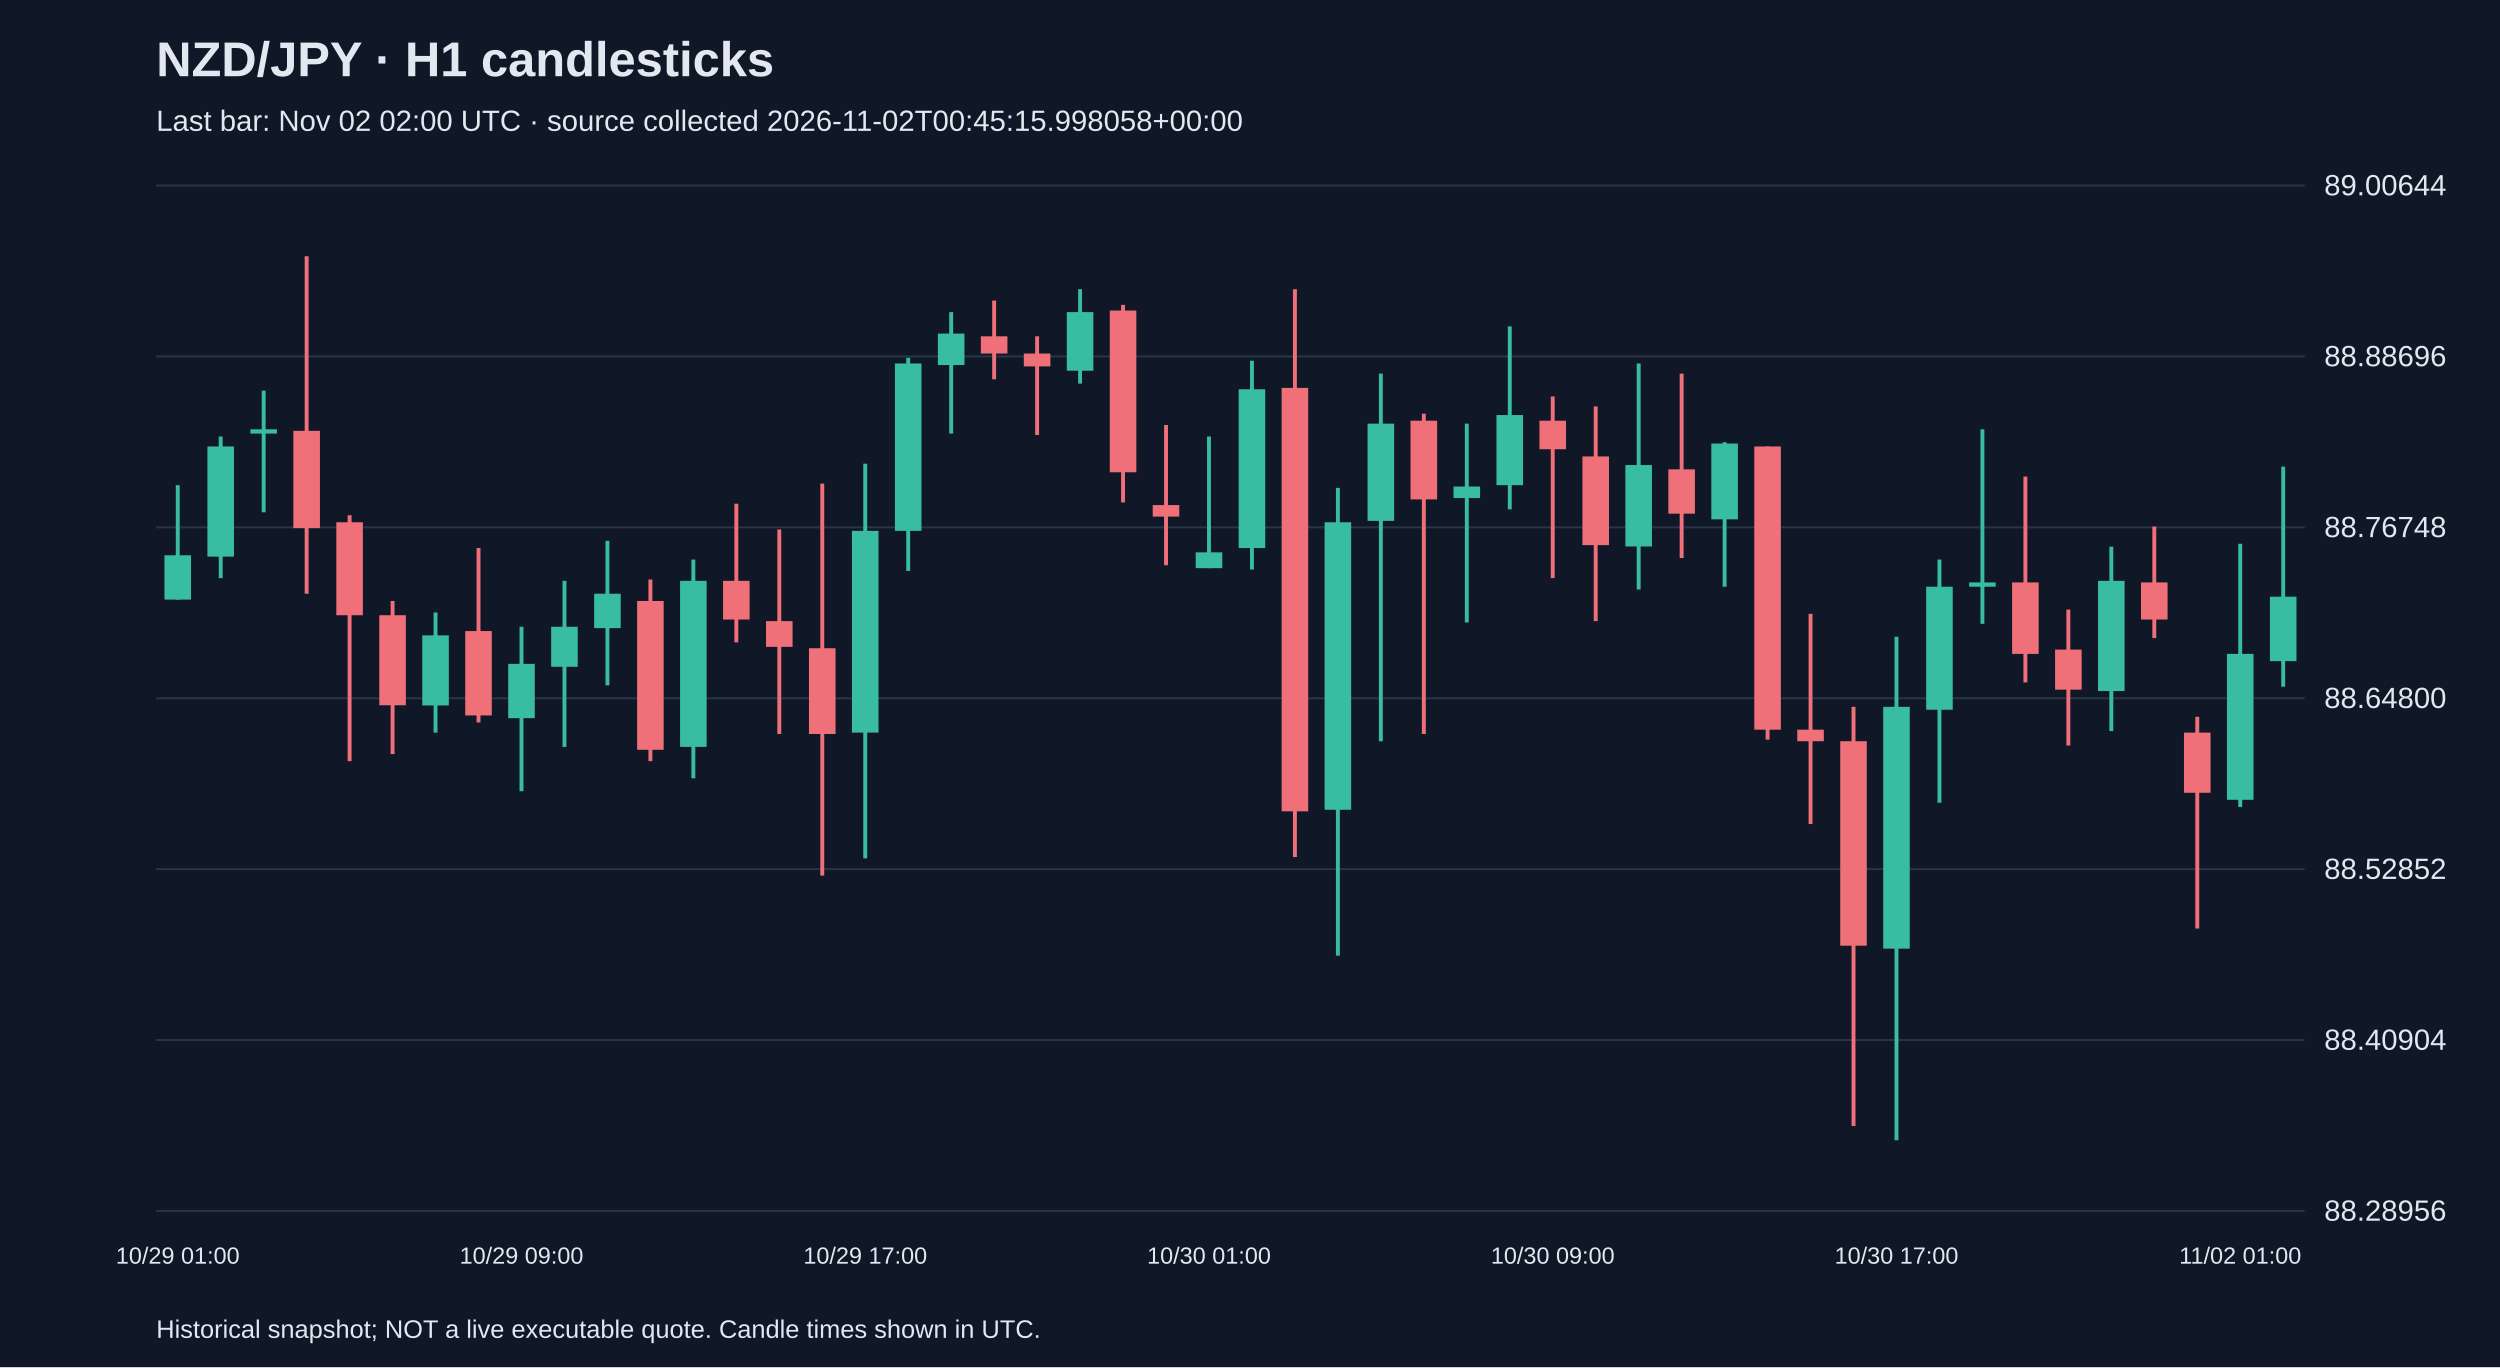
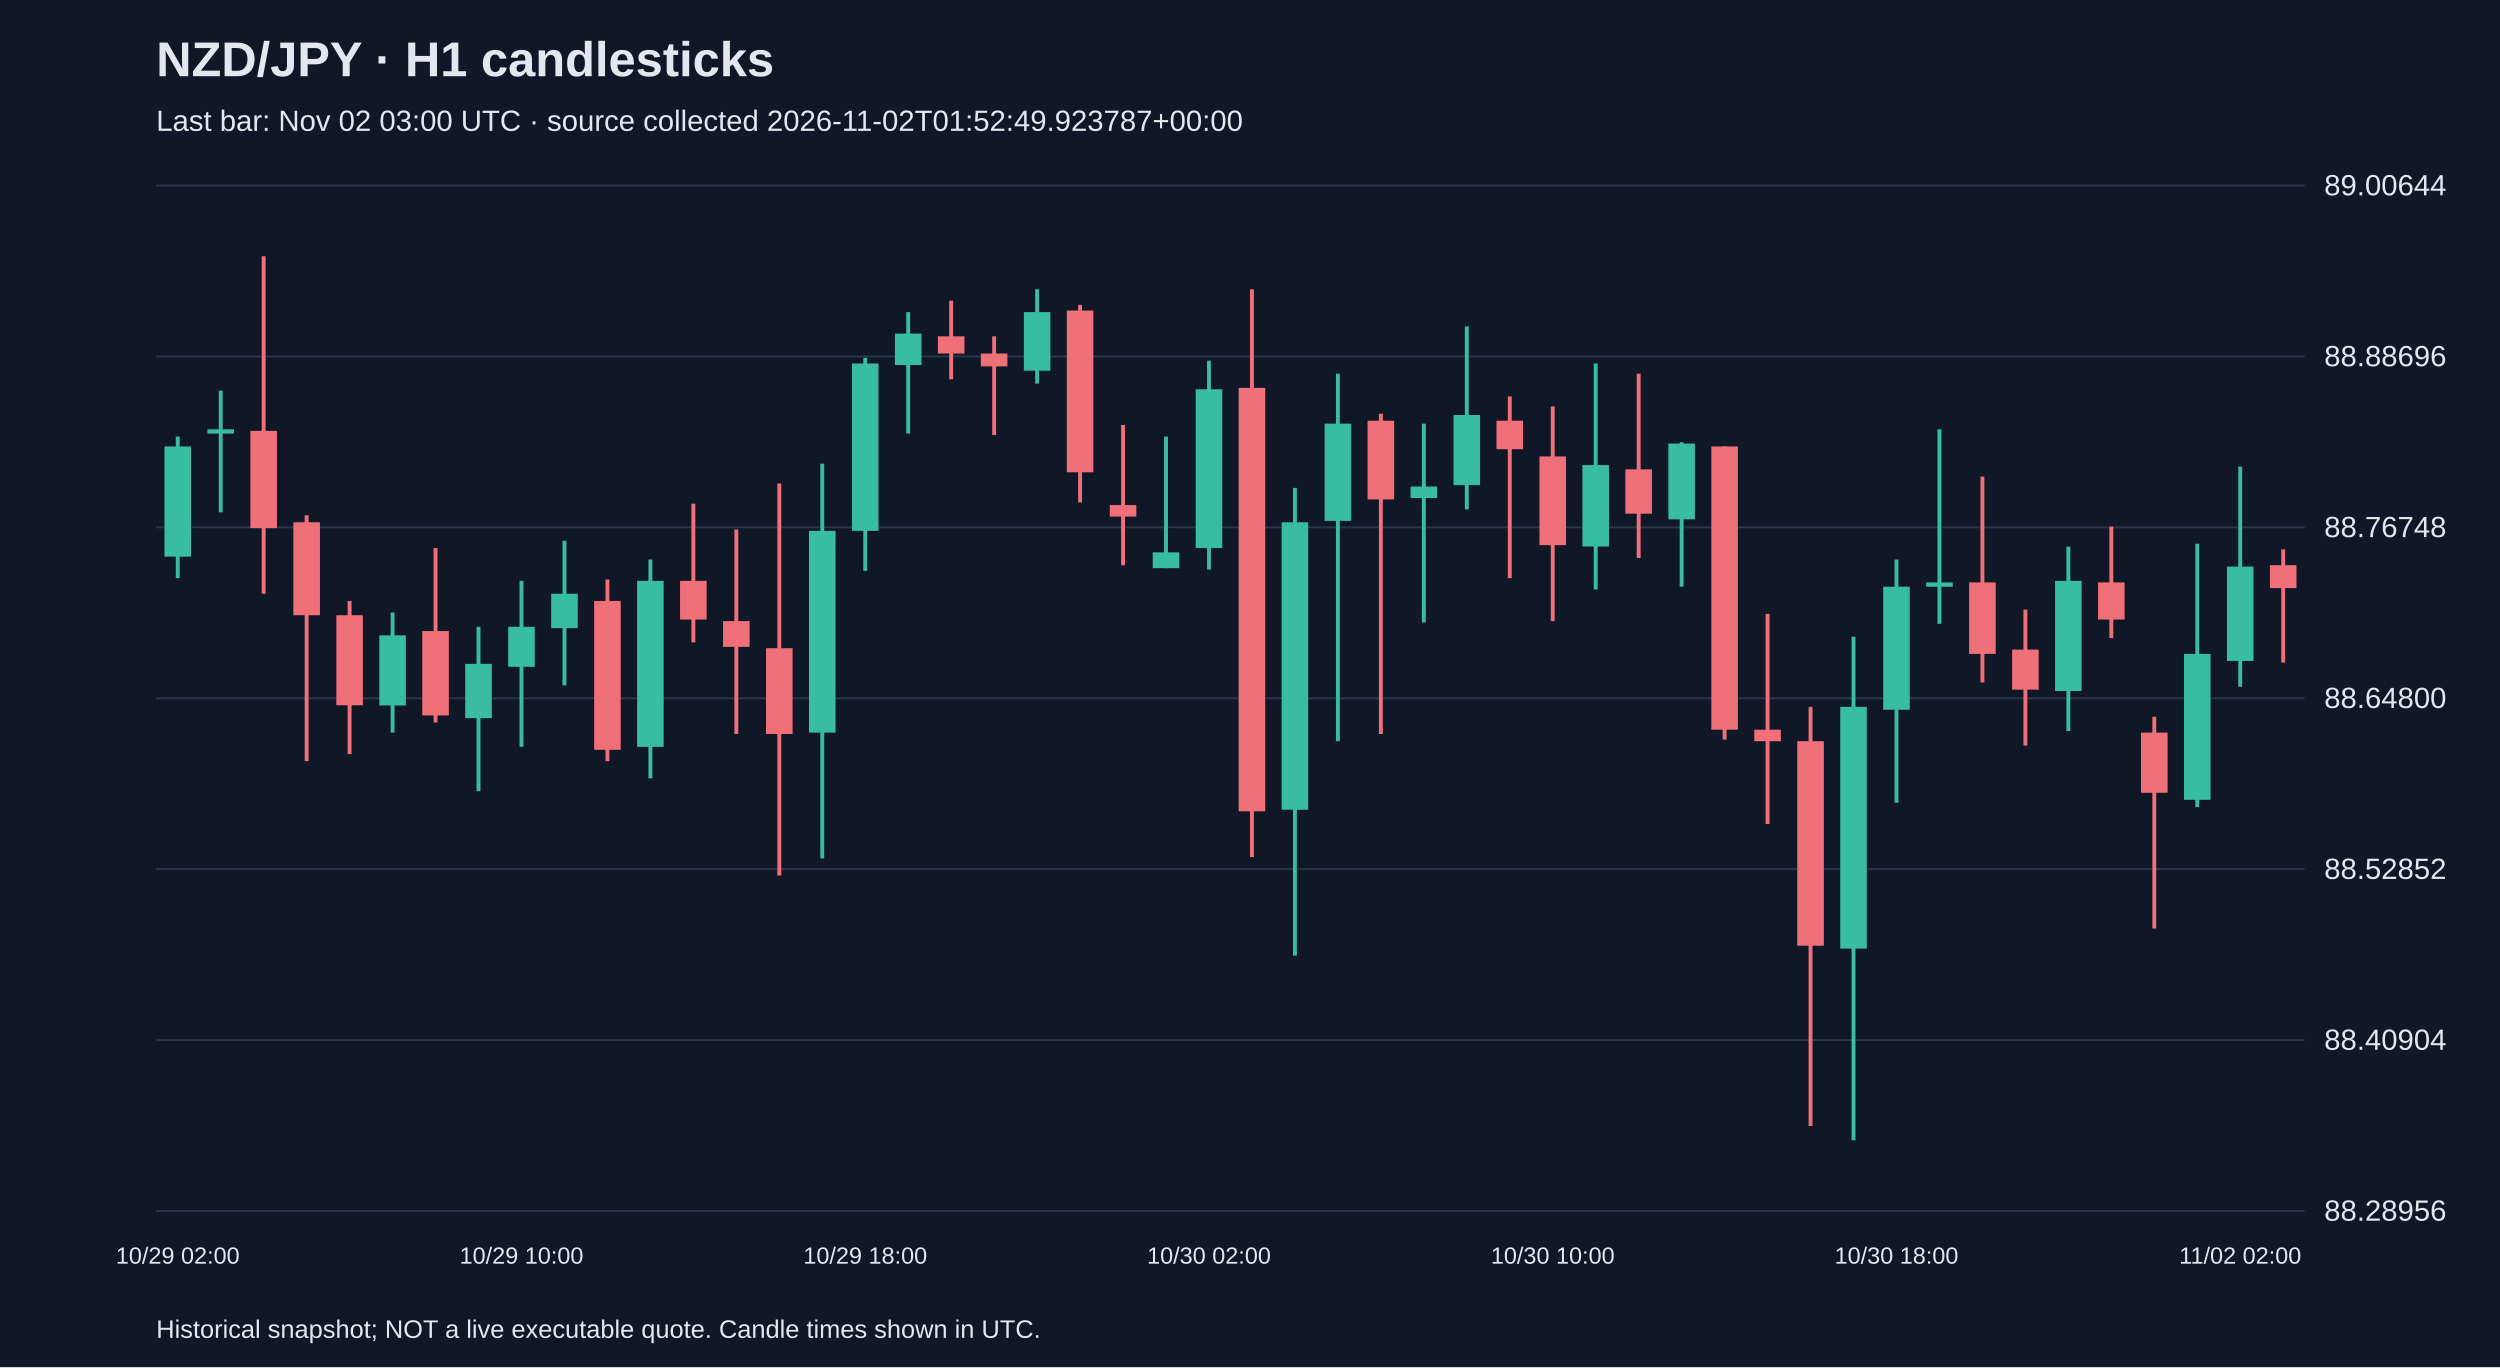
<svg xmlns="http://www.w3.org/2000/svg" viewBox="0 0 1280 700">
  <rect width="100%" height="100%" fill="#101827" />
  <style>text{font-family:Arial,sans-serif;fill:#e2e8f0}</style>
  <text x="80" y="39" font-size="25" font-weight="bold">NZD/JPY · H1 candlesticks</text>
-   <text x="80" y="67" font-size="15" fill="#a6b1c5">Last bar: Nov 02 02:00 UTC · source collected 2026-11-02T00:45:15.998058+00:00</text>
+   <text x="80" y="67" font-size="15" fill="#a6b1c5">Last bar: Nov 02 03:00 UTC · source collected 2026-11-02T01:52:49.923787+00:00</text>
  <line x1="80" y1="620.0" x2="1180" y2="620.0" stroke="#283548" />
  <text x="1190" y="625.0" font-size="15">88.28956</text>
  <line x1="80" y1="532.5" x2="1180" y2="532.5" stroke="#283548" />
  <text x="1190" y="537.5" font-size="15">88.40904</text>
  <line x1="80" y1="445.0" x2="1180" y2="445.0" stroke="#283548" />
  <text x="1190" y="450.0" font-size="15">88.52852</text>
  <line x1="80" y1="357.5" x2="1180" y2="357.5" stroke="#283548" />
  <text x="1190" y="362.5" font-size="15">88.64800</text>
  <line x1="80" y1="270.0" x2="1180" y2="270.0" stroke="#283548" />
  <text x="1190" y="275.0" font-size="15">88.76748</text>
  <line x1="80" y1="182.5" x2="1180" y2="182.5" stroke="#283548" />
  <text x="1190" y="187.5" font-size="15">88.88696</text>
  <line x1="80" y1="95.0" x2="1180" y2="95.0" stroke="#283548" />
  <text x="1190" y="100.0" font-size="15">89.00644</text>
-   <line x1="91.0" y1="248.4" x2="91.0" y2="307.0" stroke="#38bca2" stroke-width="2" />
-   <rect x="84.2" y="284.3" width="13.6" height="22.7" fill="#38bca2" />
-   <text x="91.0" y="647" text-anchor="middle" font-size="12">10/29 01:00</text>
-   <line x1="113.0" y1="223.5" x2="113.0" y2="296.0" stroke="#38bca2" stroke-width="2" />
-   <rect x="106.2" y="228.6" width="13.6" height="56.4" fill="#38bca2" />
-   <line x1="135.0" y1="200.0" x2="135.0" y2="262.3" stroke="#38bca2" stroke-width="2" />
-   <rect x="128.2" y="219.8" width="13.6" height="2.2" fill="#38bca2" />
-   <line x1="157.0" y1="131.2" x2="157.0" y2="304.0" stroke="#f07079" stroke-width="2" />
-   <rect x="150.2" y="220.6" width="13.6" height="49.8" fill="#f07079" />
-   <line x1="179.0" y1="263.8" x2="179.0" y2="389.7" stroke="#f07079" stroke-width="2" />
-   <rect x="172.2" y="267.4" width="13.6" height="47.6" fill="#f07079" />
-   <line x1="201.0" y1="307.7" x2="201.0" y2="386.1" stroke="#f07079" stroke-width="2" />
-   <rect x="194.2" y="315.0" width="13.6" height="46.1" fill="#f07079" />
-   <line x1="223.0" y1="313.6" x2="223.0" y2="375.1" stroke="#38bca2" stroke-width="2" />
-   <rect x="216.2" y="325.3" width="13.6" height="35.9" fill="#38bca2" />
-   <line x1="245.0" y1="280.6" x2="245.0" y2="369.9" stroke="#f07079" stroke-width="2" />
-   <rect x="238.2" y="323.1" width="13.6" height="43.2" fill="#f07079" />
-   <line x1="267.0" y1="320.9" x2="267.0" y2="405.1" stroke="#38bca2" stroke-width="2" />
-   <rect x="260.2" y="339.9" width="13.6" height="27.8" fill="#38bca2" />
-   <text x="267.0" y="647" text-anchor="middle" font-size="12">10/29 09:00</text>
-   <line x1="289.0" y1="297.4" x2="289.0" y2="382.4" stroke="#38bca2" stroke-width="2" />
-   <rect x="282.2" y="320.9" width="13.6" height="20.5" fill="#38bca2" />
-   <line x1="311.0" y1="276.9" x2="311.0" y2="350.9" stroke="#38bca2" stroke-width="2" />
-   <rect x="304.2" y="304.0" width="13.6" height="17.6" fill="#38bca2" />
-   <line x1="333.0" y1="296.7" x2="333.0" y2="389.7" stroke="#f07079" stroke-width="2" />
-   <rect x="326.2" y="307.7" width="13.6" height="76.2" fill="#f07079" />
-   <line x1="355.0" y1="286.5" x2="355.0" y2="398.5" stroke="#38bca2" stroke-width="2" />
-   <rect x="348.2" y="297.4" width="13.6" height="85.0" fill="#38bca2" />
-   <line x1="377.0" y1="257.9" x2="377.0" y2="328.9" stroke="#f07079" stroke-width="2" />
-   <rect x="370.2" y="297.4" width="13.6" height="19.8" fill="#f07079" />
-   <line x1="399.0" y1="271.1" x2="399.0" y2="375.8" stroke="#f07079" stroke-width="2" />
-   <rect x="392.2" y="318.0" width="13.6" height="13.2" fill="#f07079" />
-   <line x1="421.0" y1="247.6" x2="421.0" y2="448.3" stroke="#f07079" stroke-width="2" />
-   <rect x="414.2" y="331.9" width="13.6" height="43.9" fill="#f07079" />
-   <line x1="443.0" y1="237.4" x2="443.0" y2="439.5" stroke="#38bca2" stroke-width="2" />
-   <rect x="436.2" y="271.8" width="13.6" height="103.3" fill="#38bca2" />
-   <text x="443.0" y="647" text-anchor="middle" font-size="12">10/29 17:00</text>
-   <line x1="465.0" y1="183.2" x2="465.0" y2="292.3" stroke="#38bca2" stroke-width="2" />
-   <rect x="458.2" y="186.1" width="13.6" height="85.7" fill="#38bca2" />
-   <line x1="487.0" y1="159.8" x2="487.0" y2="222.0" stroke="#38bca2" stroke-width="2" />
-   <rect x="480.2" y="170.8" width="13.6" height="16.1" fill="#38bca2" />
-   <line x1="509.0" y1="153.9" x2="509.0" y2="194.2" stroke="#f07079" stroke-width="2" />
-   <rect x="502.2" y="172.2" width="13.6" height="8.8" fill="#f07079" />
-   <line x1="531.0" y1="172.2" x2="531.0" y2="222.7" stroke="#f07079" stroke-width="2" />
-   <rect x="524.2" y="181.0" width="13.6" height="6.6" fill="#f07079" />
-   <line x1="553.0" y1="148.1" x2="553.0" y2="196.4" stroke="#38bca2" stroke-width="2" />
-   <rect x="546.2" y="159.8" width="13.6" height="30.0" fill="#38bca2" />
-   <line x1="575.0" y1="156.1" x2="575.0" y2="257.2" stroke="#f07079" stroke-width="2" />
-   <rect x="568.2" y="159.0" width="13.6" height="82.8" fill="#f07079" />
-   <line x1="597.0" y1="217.6" x2="597.0" y2="289.4" stroke="#f07079" stroke-width="2" />
-   <rect x="590.2" y="258.6" width="13.6" height="5.9" fill="#f07079" />
-   <line x1="619.0" y1="223.5" x2="619.0" y2="290.9" stroke="#38bca2" stroke-width="2" />
-   <rect x="612.2" y="282.8" width="13.6" height="8.1" fill="#38bca2" />
-   <text x="619.0" y="647" text-anchor="middle" font-size="12">10/30 01:00</text>
-   <line x1="641.0" y1="184.7" x2="641.0" y2="291.6" stroke="#38bca2" stroke-width="2" />
-   <rect x="634.2" y="199.3" width="13.6" height="81.3" fill="#38bca2" />
-   <line x1="663.0" y1="148.1" x2="663.0" y2="438.8" stroke="#f07079" stroke-width="2" />
-   <rect x="656.2" y="198.6" width="13.6" height="216.8" fill="#f07079" />
-   <line x1="685.0" y1="249.8" x2="685.0" y2="489.3" stroke="#38bca2" stroke-width="2" />
-   <rect x="678.2" y="267.4" width="13.6" height="147.2" fill="#38bca2" />
-   <line x1="707.0" y1="191.3" x2="707.0" y2="379.5" stroke="#38bca2" stroke-width="2" />
-   <rect x="700.2" y="216.9" width="13.6" height="49.8" fill="#38bca2" />
-   <line x1="729.0" y1="211.8" x2="729.0" y2="375.8" stroke="#f07079" stroke-width="2" />
-   <rect x="722.2" y="215.4" width="13.6" height="40.3" fill="#f07079" />
-   <line x1="751.0" y1="216.9" x2="751.0" y2="318.7" stroke="#38bca2" stroke-width="2" />
-   <rect x="744.2" y="249.1" width="13.6" height="5.9" fill="#38bca2" />
-   <line x1="773.0" y1="167.1" x2="773.0" y2="260.8" stroke="#38bca2" stroke-width="2" />
-   <rect x="766.2" y="212.5" width="13.6" height="35.9" fill="#38bca2" />
-   <line x1="795.0" y1="203.0" x2="795.0" y2="296.0" stroke="#f07079" stroke-width="2" />
-   <rect x="788.2" y="215.4" width="13.6" height="14.6" fill="#f07079" />
-   <text x="795.0" y="647" text-anchor="middle" font-size="12">10/30 09:00</text>
-   <line x1="817.0" y1="208.1" x2="817.0" y2="318.0" stroke="#f07079" stroke-width="2" />
-   <rect x="810.2" y="233.7" width="13.6" height="45.4" fill="#f07079" />
-   <line x1="839.0" y1="186.1" x2="839.0" y2="301.8" stroke="#38bca2" stroke-width="2" />
-   <rect x="832.2" y="238.1" width="13.6" height="41.7" fill="#38bca2" />
-   <line x1="861.0" y1="191.3" x2="861.0" y2="285.7" stroke="#f07079" stroke-width="2" />
-   <rect x="854.2" y="240.3" width="13.6" height="22.7" fill="#f07079" />
-   <line x1="883.0" y1="226.4" x2="883.0" y2="300.4" stroke="#38bca2" stroke-width="2" />
-   <rect x="876.2" y="227.1" width="13.6" height="38.8" fill="#38bca2" />
-   <line x1="905.0" y1="228.6" x2="905.0" y2="378.7" stroke="#f07079" stroke-width="2" />
-   <rect x="898.2" y="228.6" width="13.6" height="145.0" fill="#f07079" />
-   <line x1="927.0" y1="314.3" x2="927.0" y2="421.9" stroke="#f07079" stroke-width="2" />
-   <rect x="920.2" y="373.6" width="13.6" height="5.9" fill="#f07079" />
-   <line x1="949.0" y1="361.9" x2="949.0" y2="576.5" stroke="#f07079" stroke-width="2" />
-   <rect x="942.2" y="379.5" width="13.6" height="104.7" fill="#f07079" />
-   <line x1="971.0" y1="326.0" x2="971.0" y2="583.8" stroke="#38bca2" stroke-width="2" />
-   <rect x="964.2" y="361.9" width="13.6" height="123.8" fill="#38bca2" />
-   <text x="971.0" y="647" text-anchor="middle" font-size="12">10/30 17:00</text>
-   <line x1="993.0" y1="286.5" x2="993.0" y2="411.0" stroke="#38bca2" stroke-width="2" />
-   <rect x="986.2" y="300.4" width="13.6" height="63.0" fill="#38bca2" />
-   <line x1="1015.0" y1="219.8" x2="1015.0" y2="319.4" stroke="#38bca2" stroke-width="2" />
-   <rect x="1008.2" y="298.2" width="13.6" height="2.2" fill="#38bca2" />
-   <line x1="1037.0" y1="244.0" x2="1037.0" y2="349.4" stroke="#f07079" stroke-width="2" />
-   <rect x="1030.2" y="298.2" width="13.6" height="36.6" fill="#f07079" />
-   <line x1="1059.0" y1="312.1" x2="1059.0" y2="381.7" stroke="#f07079" stroke-width="2" />
-   <rect x="1052.2" y="332.6" width="13.6" height="20.5" fill="#f07079" />
-   <line x1="1081.0" y1="279.9" x2="1081.0" y2="374.3" stroke="#38bca2" stroke-width="2" />
-   <rect x="1074.2" y="297.4" width="13.6" height="56.4" fill="#38bca2" />
-   <line x1="1103.0" y1="269.6" x2="1103.0" y2="326.7" stroke="#f07079" stroke-width="2" />
-   <rect x="1096.2" y="298.2" width="13.6" height="19.0" fill="#f07079" />
-   <line x1="1125.0" y1="367.0" x2="1125.0" y2="475.4" stroke="#f07079" stroke-width="2" />
-   <rect x="1118.2" y="375.1" width="13.6" height="30.8" fill="#f07079" />
-   <line x1="1147.0" y1="278.4" x2="1147.0" y2="413.2" stroke="#38bca2" stroke-width="2" />
-   <rect x="1140.2" y="334.8" width="13.6" height="74.7" fill="#38bca2" />
-   <text x="1147.0" y="647" text-anchor="middle" font-size="12">11/02 01:00</text>
-   <line x1="1169.0" y1="238.9" x2="1169.0" y2="351.6" stroke="#38bca2" stroke-width="2" />
-   <rect x="1162.2" y="305.5" width="13.6" height="33.0" fill="#38bca2" />
+   <line x1="91.0" y1="223.5" x2="91.0" y2="296.0" stroke="#38bca2" stroke-width="2" />
+   <rect x="84.2" y="228.6" width="13.6" height="56.4" fill="#38bca2" />
+   <text x="91.0" y="647" text-anchor="middle" font-size="12">10/29 02:00</text>
+   <line x1="113.0" y1="200.0" x2="113.0" y2="262.3" stroke="#38bca2" stroke-width="2" />
+   <rect x="106.2" y="219.8" width="13.6" height="2.2" fill="#38bca2" />
+   <line x1="135.0" y1="131.2" x2="135.0" y2="304.0" stroke="#f07079" stroke-width="2" />
+   <rect x="128.2" y="220.6" width="13.6" height="49.8" fill="#f07079" />
+   <line x1="157.0" y1="263.8" x2="157.0" y2="389.7" stroke="#f07079" stroke-width="2" />
+   <rect x="150.2" y="267.4" width="13.6" height="47.6" fill="#f07079" />
+   <line x1="179.0" y1="307.7" x2="179.0" y2="386.1" stroke="#f07079" stroke-width="2" />
+   <rect x="172.2" y="315.0" width="13.6" height="46.1" fill="#f07079" />
+   <line x1="201.0" y1="313.6" x2="201.0" y2="375.1" stroke="#38bca2" stroke-width="2" />
+   <rect x="194.2" y="325.3" width="13.6" height="35.9" fill="#38bca2" />
+   <line x1="223.0" y1="280.6" x2="223.0" y2="369.9" stroke="#f07079" stroke-width="2" />
+   <rect x="216.2" y="323.1" width="13.6" height="43.2" fill="#f07079" />
+   <line x1="245.0" y1="320.9" x2="245.0" y2="405.1" stroke="#38bca2" stroke-width="2" />
+   <rect x="238.2" y="339.9" width="13.6" height="27.8" fill="#38bca2" />
+   <line x1="267.0" y1="297.4" x2="267.0" y2="382.4" stroke="#38bca2" stroke-width="2" />
+   <rect x="260.2" y="320.9" width="13.6" height="20.5" fill="#38bca2" />
+   <text x="267.0" y="647" text-anchor="middle" font-size="12">10/29 10:00</text>
+   <line x1="289.0" y1="276.9" x2="289.0" y2="350.9" stroke="#38bca2" stroke-width="2" />
+   <rect x="282.2" y="304.0" width="13.6" height="17.6" fill="#38bca2" />
+   <line x1="311.0" y1="296.7" x2="311.0" y2="389.7" stroke="#f07079" stroke-width="2" />
+   <rect x="304.2" y="307.7" width="13.6" height="76.2" fill="#f07079" />
+   <line x1="333.0" y1="286.5" x2="333.0" y2="398.5" stroke="#38bca2" stroke-width="2" />
+   <rect x="326.2" y="297.4" width="13.6" height="85.0" fill="#38bca2" />
+   <line x1="355.0" y1="257.9" x2="355.0" y2="328.9" stroke="#f07079" stroke-width="2" />
+   <rect x="348.2" y="297.4" width="13.6" height="19.8" fill="#f07079" />
+   <line x1="377.0" y1="271.1" x2="377.0" y2="375.8" stroke="#f07079" stroke-width="2" />
+   <rect x="370.2" y="318.0" width="13.6" height="13.2" fill="#f07079" />
+   <line x1="399.0" y1="247.6" x2="399.0" y2="448.3" stroke="#f07079" stroke-width="2" />
+   <rect x="392.2" y="331.9" width="13.6" height="43.9" fill="#f07079" />
+   <line x1="421.0" y1="237.4" x2="421.0" y2="439.5" stroke="#38bca2" stroke-width="2" />
+   <rect x="414.2" y="271.8" width="13.6" height="103.3" fill="#38bca2" />
+   <line x1="443.0" y1="183.2" x2="443.0" y2="292.3" stroke="#38bca2" stroke-width="2" />
+   <rect x="436.2" y="186.1" width="13.6" height="85.7" fill="#38bca2" />
+   <text x="443.0" y="647" text-anchor="middle" font-size="12">10/29 18:00</text>
+   <line x1="465.0" y1="159.8" x2="465.0" y2="222.0" stroke="#38bca2" stroke-width="2" />
+   <rect x="458.2" y="170.8" width="13.6" height="16.1" fill="#38bca2" />
+   <line x1="487.0" y1="153.9" x2="487.0" y2="194.2" stroke="#f07079" stroke-width="2" />
+   <rect x="480.2" y="172.2" width="13.6" height="8.8" fill="#f07079" />
+   <line x1="509.0" y1="172.2" x2="509.0" y2="222.7" stroke="#f07079" stroke-width="2" />
+   <rect x="502.2" y="181.0" width="13.6" height="6.6" fill="#f07079" />
+   <line x1="531.0" y1="148.1" x2="531.0" y2="196.4" stroke="#38bca2" stroke-width="2" />
+   <rect x="524.2" y="159.8" width="13.6" height="30.0" fill="#38bca2" />
+   <line x1="553.0" y1="156.1" x2="553.0" y2="257.2" stroke="#f07079" stroke-width="2" />
+   <rect x="546.2" y="159.0" width="13.6" height="82.8" fill="#f07079" />
+   <line x1="575.0" y1="217.6" x2="575.0" y2="289.4" stroke="#f07079" stroke-width="2" />
+   <rect x="568.2" y="258.6" width="13.6" height="5.9" fill="#f07079" />
+   <line x1="597.0" y1="223.5" x2="597.0" y2="290.9" stroke="#38bca2" stroke-width="2" />
+   <rect x="590.2" y="282.8" width="13.6" height="8.1" fill="#38bca2" />
+   <line x1="619.0" y1="184.7" x2="619.0" y2="291.6" stroke="#38bca2" stroke-width="2" />
+   <rect x="612.2" y="199.3" width="13.6" height="81.3" fill="#38bca2" />
+   <text x="619.0" y="647" text-anchor="middle" font-size="12">10/30 02:00</text>
+   <line x1="641.0" y1="148.1" x2="641.0" y2="438.8" stroke="#f07079" stroke-width="2" />
+   <rect x="634.2" y="198.6" width="13.6" height="216.8" fill="#f07079" />
+   <line x1="663.0" y1="249.8" x2="663.0" y2="489.3" stroke="#38bca2" stroke-width="2" />
+   <rect x="656.2" y="267.4" width="13.6" height="147.2" fill="#38bca2" />
+   <line x1="685.0" y1="191.3" x2="685.0" y2="379.5" stroke="#38bca2" stroke-width="2" />
+   <rect x="678.2" y="216.9" width="13.6" height="49.8" fill="#38bca2" />
+   <line x1="707.0" y1="211.8" x2="707.0" y2="375.8" stroke="#f07079" stroke-width="2" />
+   <rect x="700.2" y="215.4" width="13.6" height="40.3" fill="#f07079" />
+   <line x1="729.0" y1="216.9" x2="729.0" y2="318.7" stroke="#38bca2" stroke-width="2" />
+   <rect x="722.2" y="249.1" width="13.6" height="5.9" fill="#38bca2" />
+   <line x1="751.0" y1="167.1" x2="751.0" y2="260.8" stroke="#38bca2" stroke-width="2" />
+   <rect x="744.2" y="212.5" width="13.6" height="35.9" fill="#38bca2" />
+   <line x1="773.0" y1="203.0" x2="773.0" y2="296.0" stroke="#f07079" stroke-width="2" />
+   <rect x="766.2" y="215.4" width="13.6" height="14.6" fill="#f07079" />
+   <line x1="795.0" y1="208.1" x2="795.0" y2="318.0" stroke="#f07079" stroke-width="2" />
+   <rect x="788.2" y="233.7" width="13.6" height="45.4" fill="#f07079" />
+   <text x="795.0" y="647" text-anchor="middle" font-size="12">10/30 10:00</text>
+   <line x1="817.0" y1="186.1" x2="817.0" y2="301.8" stroke="#38bca2" stroke-width="2" />
+   <rect x="810.2" y="238.1" width="13.6" height="41.7" fill="#38bca2" />
+   <line x1="839.0" y1="191.3" x2="839.0" y2="285.7" stroke="#f07079" stroke-width="2" />
+   <rect x="832.2" y="240.3" width="13.6" height="22.7" fill="#f07079" />
+   <line x1="861.0" y1="226.4" x2="861.0" y2="300.4" stroke="#38bca2" stroke-width="2" />
+   <rect x="854.2" y="227.1" width="13.6" height="38.8" fill="#38bca2" />
+   <line x1="883.0" y1="228.6" x2="883.0" y2="378.7" stroke="#f07079" stroke-width="2" />
+   <rect x="876.2" y="228.6" width="13.6" height="145.0" fill="#f07079" />
+   <line x1="905.0" y1="314.3" x2="905.0" y2="421.9" stroke="#f07079" stroke-width="2" />
+   <rect x="898.2" y="373.6" width="13.6" height="5.9" fill="#f07079" />
+   <line x1="927.0" y1="361.9" x2="927.0" y2="576.5" stroke="#f07079" stroke-width="2" />
+   <rect x="920.2" y="379.5" width="13.6" height="104.7" fill="#f07079" />
+   <line x1="949.0" y1="326.0" x2="949.0" y2="583.8" stroke="#38bca2" stroke-width="2" />
+   <rect x="942.2" y="361.9" width="13.6" height="123.8" fill="#38bca2" />
+   <line x1="971.0" y1="286.5" x2="971.0" y2="411.0" stroke="#38bca2" stroke-width="2" />
+   <rect x="964.2" y="300.4" width="13.6" height="63.0" fill="#38bca2" />
+   <text x="971.0" y="647" text-anchor="middle" font-size="12">10/30 18:00</text>
+   <line x1="993.0" y1="219.8" x2="993.0" y2="319.4" stroke="#38bca2" stroke-width="2" />
+   <rect x="986.2" y="298.2" width="13.6" height="2.2" fill="#38bca2" />
+   <line x1="1015.0" y1="244.0" x2="1015.0" y2="349.4" stroke="#f07079" stroke-width="2" />
+   <rect x="1008.2" y="298.2" width="13.6" height="36.6" fill="#f07079" />
+   <line x1="1037.0" y1="312.1" x2="1037.0" y2="381.7" stroke="#f07079" stroke-width="2" />
+   <rect x="1030.2" y="332.6" width="13.6" height="20.5" fill="#f07079" />
+   <line x1="1059.0" y1="279.9" x2="1059.0" y2="374.3" stroke="#38bca2" stroke-width="2" />
+   <rect x="1052.2" y="297.4" width="13.6" height="56.4" fill="#38bca2" />
+   <line x1="1081.0" y1="269.6" x2="1081.0" y2="326.7" stroke="#f07079" stroke-width="2" />
+   <rect x="1074.2" y="298.2" width="13.6" height="19.0" fill="#f07079" />
+   <line x1="1103.0" y1="367.0" x2="1103.0" y2="475.4" stroke="#f07079" stroke-width="2" />
+   <rect x="1096.2" y="375.1" width="13.6" height="30.8" fill="#f07079" />
+   <line x1="1125.0" y1="278.4" x2="1125.0" y2="413.2" stroke="#38bca2" stroke-width="2" />
+   <rect x="1118.2" y="334.8" width="13.6" height="74.7" fill="#38bca2" />
+   <line x1="1147.0" y1="238.9" x2="1147.0" y2="351.6" stroke="#38bca2" stroke-width="2" />
+   <rect x="1140.2" y="290.1" width="13.6" height="48.3" fill="#38bca2" />
+   <text x="1147.0" y="647" text-anchor="middle" font-size="12">11/02 02:00</text>
+   <line x1="1169.0" y1="281.3" x2="1169.0" y2="339.2" stroke="#f07079" stroke-width="2" />
+   <rect x="1162.2" y="289.4" width="13.6" height="11.7" fill="#f07079" />
  <text x="80" y="685" font-size="13">Historical snapshot; NOT a live executable quote. Candle times shown in UTC.</text>
</svg>
